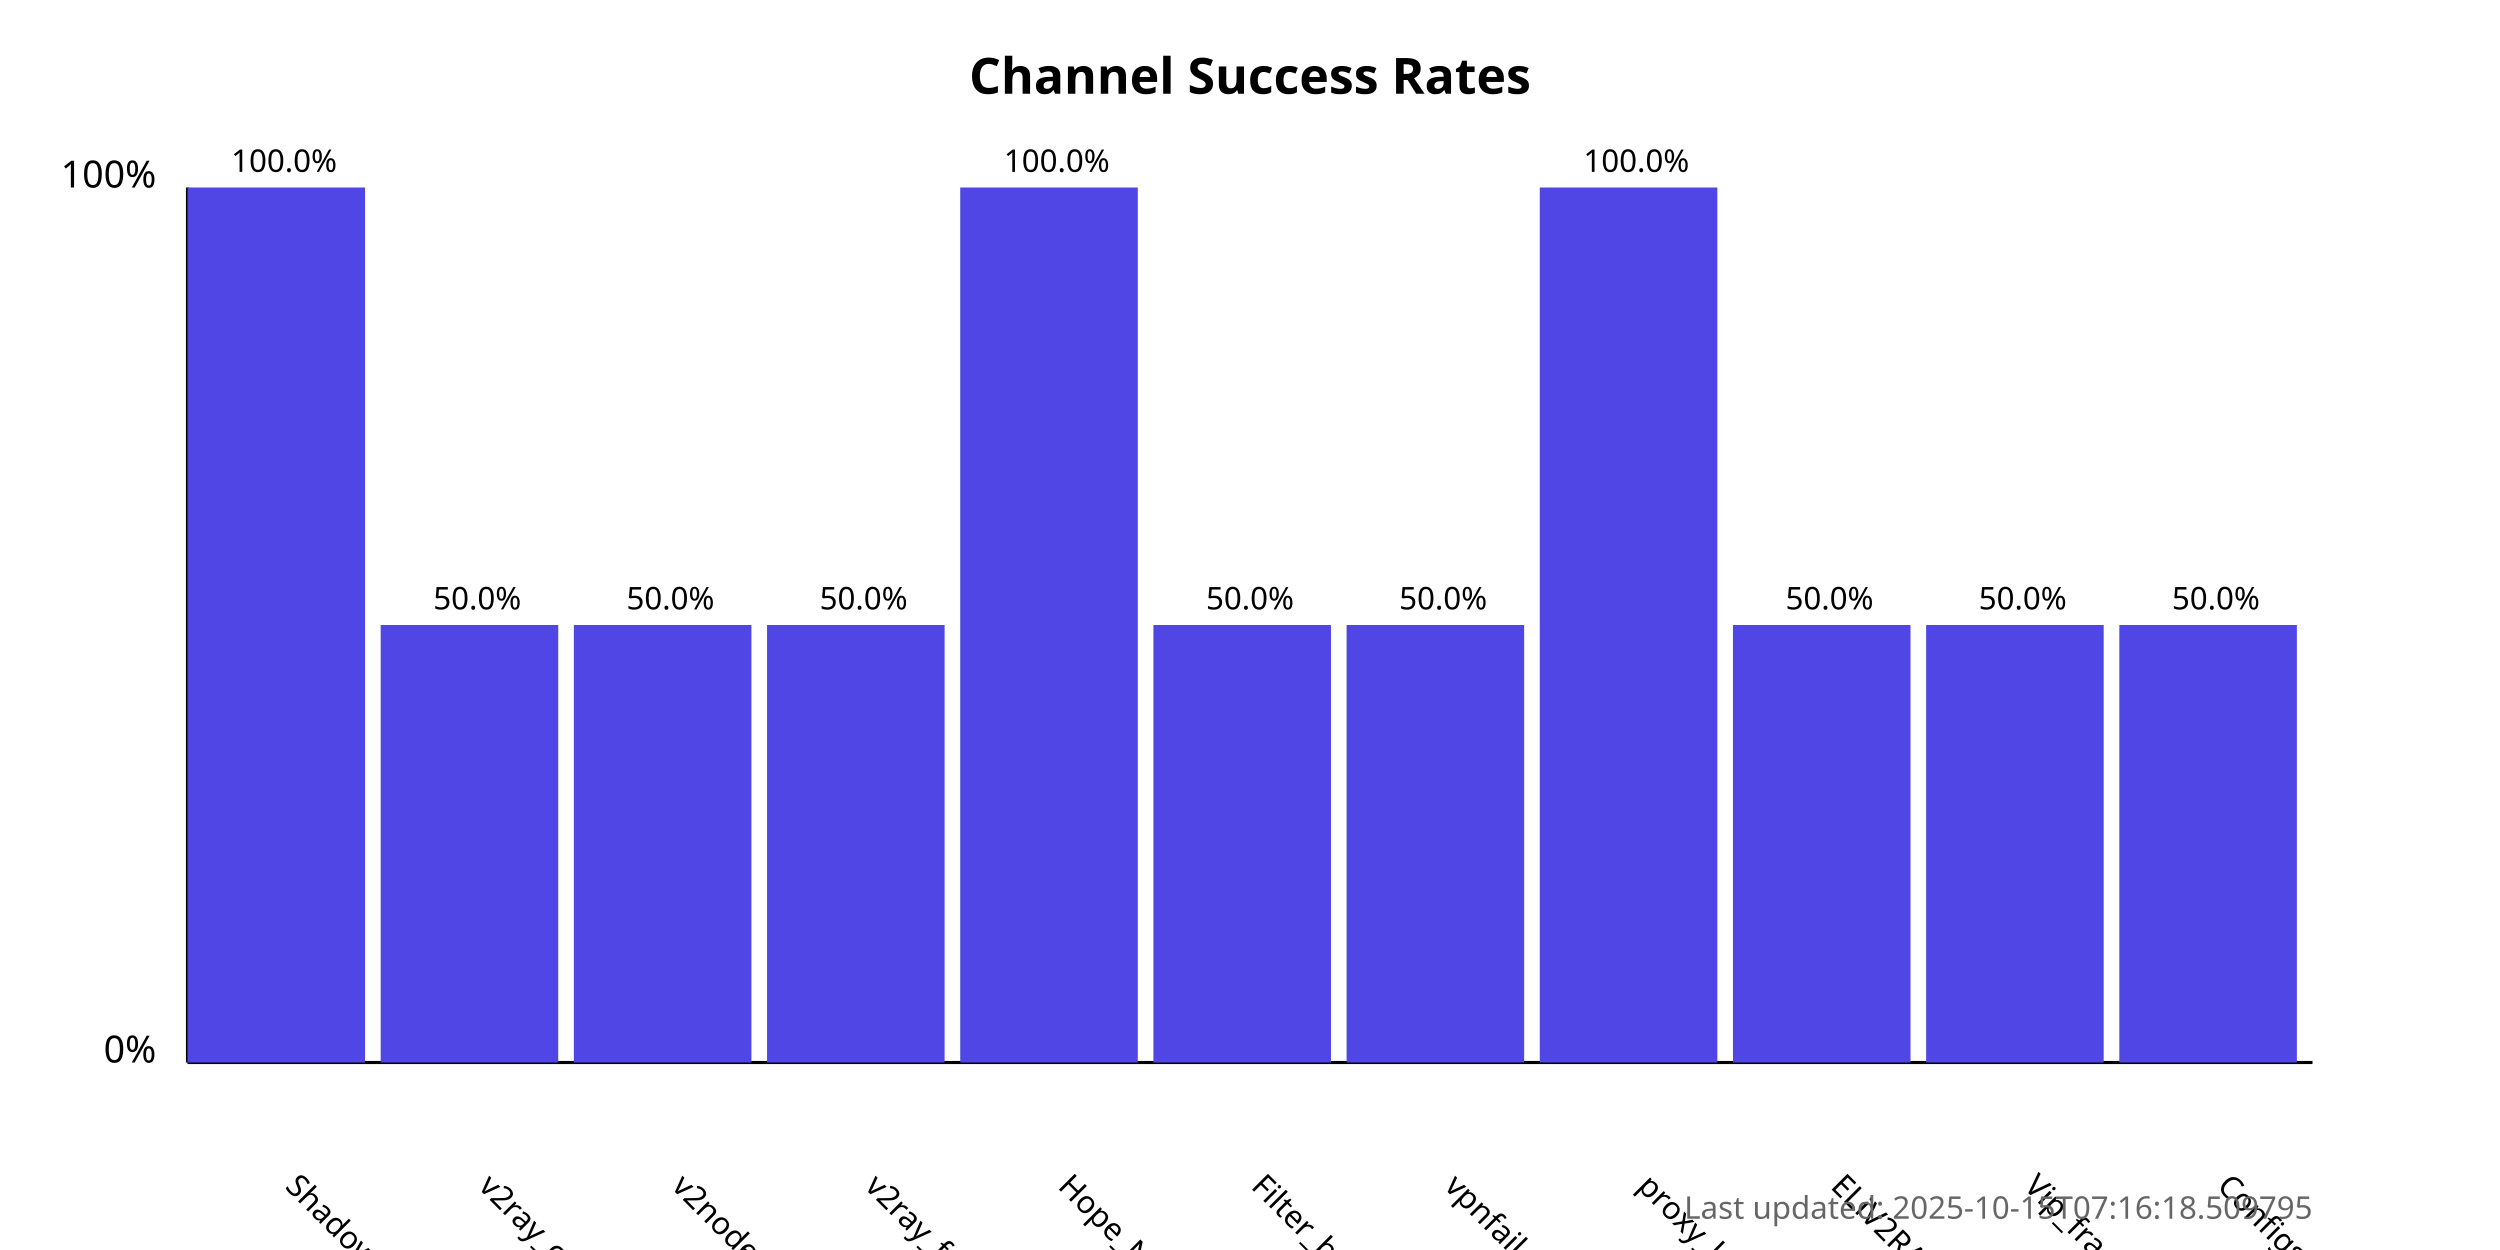
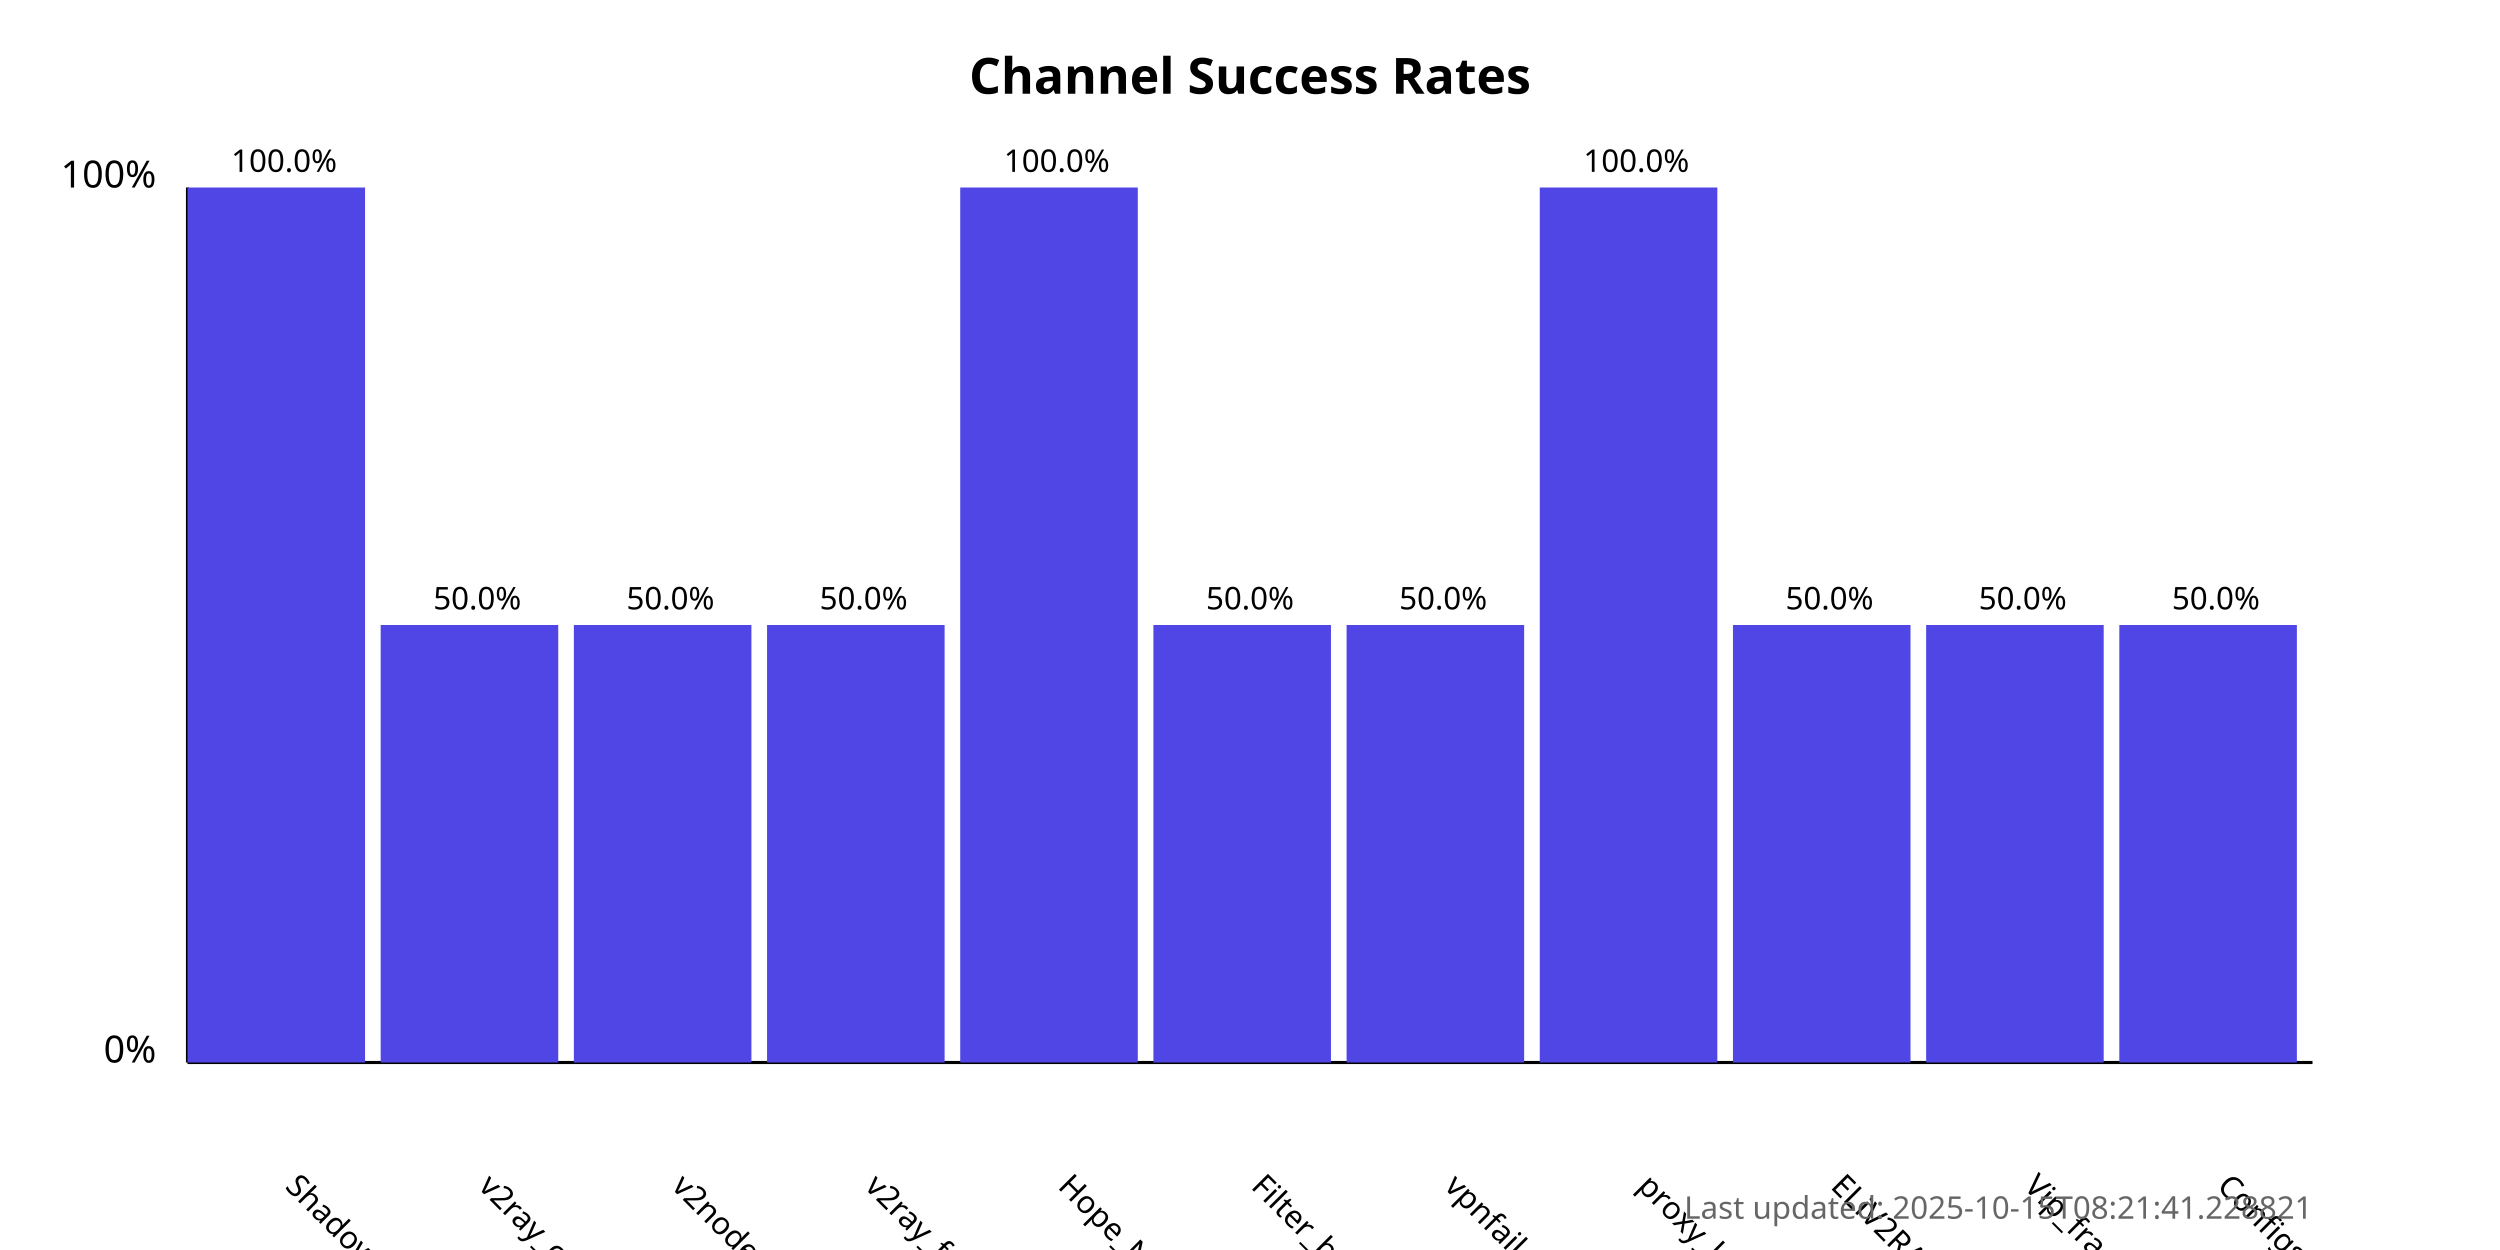
<svg xmlns="http://www.w3.org/2000/svg" width="800" height="400">
  <style>
            .chart-title { font: bold 16px sans-serif; }
            .axis-label { font: 12px sans-serif; }
            .tick-label { font: 10px sans-serif; }
            .bar { fill: #4f46e5; }
            .bar:hover { fill: #6366f1; }
            .timestamp { font: 10px sans-serif; fill: #666; }
        </style>
  <text x="400.0" y="30" text-anchor="middle" class="chart-title">
            Channel Success Rates
        </text>
  <line x1="60" y1="340" x2="60" y2="60" stroke="black" stroke-width="1" />
  <line x1="60" y1="340" x2="740" y2="340" stroke="black" stroke-width="1" />
  <text x="50" y="340" text-anchor="end" class="axis-label">0%</text>
  <text x="50" y="60" text-anchor="end" class="axis-label">100%</text>
  <g>
    <rect x="60" y="60.0" width="56.818" height="280.0" class="bar" />
    <text x="90.909" y="380" transform="rotate(45, 90.90909, 380)" text-anchor="start" class="tick-label">
                ShadowProxy66
            </text>
    <text x="90.909" y="55.0" text-anchor="middle" class="tick-label">
                100.0%
            </text>
  </g>
  <g>
    <rect x="121.818" y="200.0" width="56.818" height="140.0" class="bar" />
    <text x="152.727" y="380" transform="rotate(45, 152.7273, 380)" text-anchor="start" class="tick-label">
                v2ray_configs_pool
            </text>
    <text x="152.727" y="195.0" text-anchor="middle" class="tick-label">
                50.0%
            </text>
  </g>
  <g>
    <rect x="183.636" y="200.0" width="56.818" height="140.0" class="bar" />
    <text x="214.545" y="380" transform="rotate(45, 214.5455, 380)" text-anchor="start" class="tick-label">
                v2nodes
            </text>
    <text x="214.545" y="195.0" text-anchor="middle" class="tick-label">
                50.0%
            </text>
  </g>
  <g>
    <rect x="245.455" y="200.0" width="56.818" height="140.0" class="bar" />
    <text x="276.364" y="380" transform="rotate(45, 276.3636, 380)" text-anchor="start" class="tick-label">
                v2ray_free_conf
            </text>
    <text x="276.364" y="195.0" text-anchor="middle" class="tick-label">
                50.0%
            </text>
  </g>
  <g>
    <rect x="307.273" y="60.0" width="56.818" height="280.0" class="bar" />
    <text x="338.182" y="380" transform="rotate(45, 338.1818, 380)" text-anchor="start" class="tick-label">
                Hope_Net
            </text>
    <text x="338.182" y="55.0" text-anchor="middle" class="tick-label">
                100.0%
            </text>
  </g>
  <g>
    <rect x="369.091" y="200.0" width="56.818" height="140.0" class="bar" />
    <text x="400.0" y="380" transform="rotate(45, 400.0, 380)" text-anchor="start" class="tick-label">
                Filter_breaker
            </text>
    <text x="400.0" y="195.0" text-anchor="middle" class="tick-label">
                50.0%
            </text>
  </g>
  <g>
    <rect x="430.909" y="200.0" width="56.818" height="140.0" class="bar" />
    <text x="461.818" y="380" transform="rotate(45, 461.8182, 380)" text-anchor="start" class="tick-label">
                vpnfail_vless
            </text>
    <text x="461.818" y="195.0" text-anchor="middle" class="tick-label">
                50.0%
            </text>
  </g>
  <g>
    <rect x="492.727" y="60.0" width="56.818" height="280.0" class="bar" />
    <text x="523.636" y="380" transform="rotate(45, 523.6364, 380)" text-anchor="start" class="tick-label">
                proxy_kafee
            </text>
    <text x="523.636" y="55.0" text-anchor="middle" class="tick-label">
                100.0%
            </text>
  </g>
  <g>
    <rect x="554.545" y="200.0" width="56.818" height="140.0" class="bar" />
    <text x="585.455" y="380" transform="rotate(45, 585.4545, 380)" text-anchor="start" class="tick-label">
                ELiV2RAY
            </text>
    <text x="585.455" y="195.0" text-anchor="middle" class="tick-label">
                50.0%
            </text>
  </g>
  <g>
    <rect x="616.364" y="200.0" width="56.818" height="140.0" class="bar" />
    <text x="647.273" y="380" transform="rotate(45, 647.2727, 380)" text-anchor="start" class="tick-label">
                Vip_fragment_v2ray
            </text>
    <text x="647.273" y="195.0" text-anchor="middle" class="tick-label">
                50.0%
            </text>
  </g>
  <g>
    <rect x="678.182" y="200.0" width="56.818" height="140.0" class="bar" />
    <text x="709.091" y="380" transform="rotate(45, 709.0909, 380)" text-anchor="start" class="tick-label">
                ConfigsHubPlus
            </text>
    <text x="709.091" y="195.0" text-anchor="middle" class="tick-label">
                50.0%
            </text>
  </g>
  <text x="740" y="390" text-anchor="end" class="timestamp">
-             Last updated: 2025-10-15T07:16:18.509795
+             Last updated: 2025-10-15T08:21:41.228821
        </text>
</svg>
